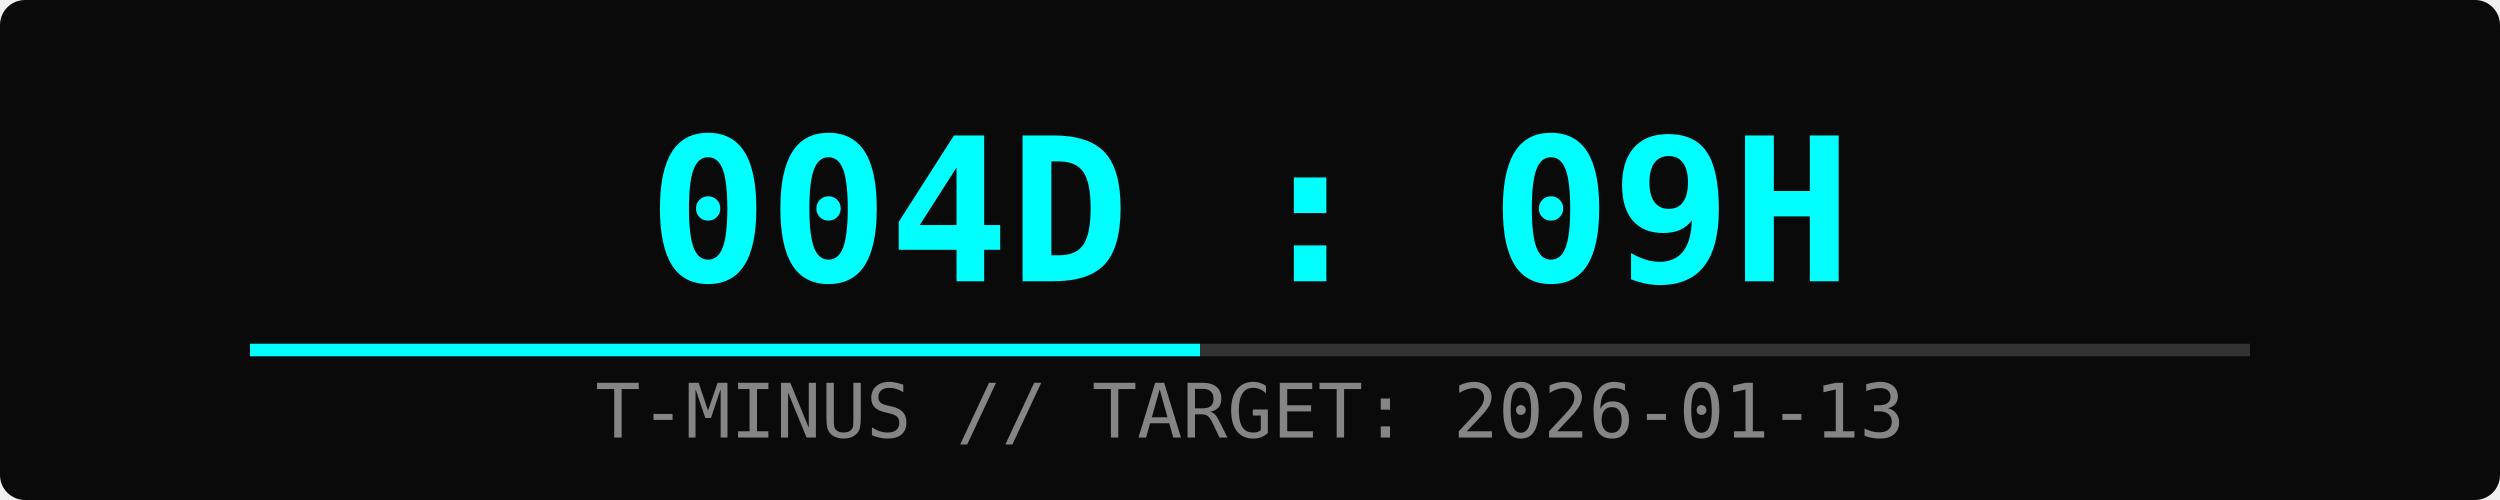
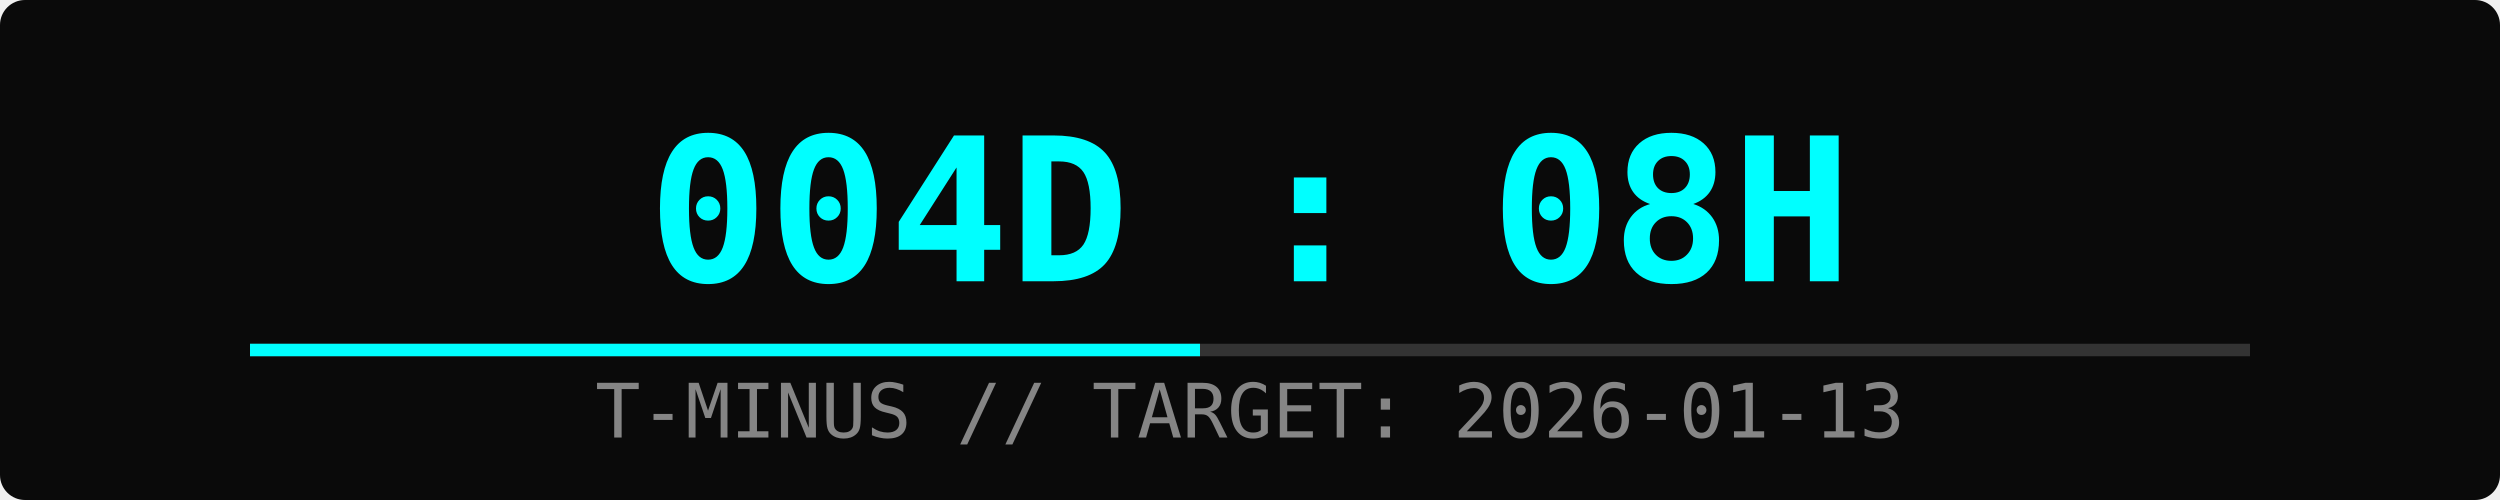
<svg xmlns="http://www.w3.org/2000/svg" width="400" height="80">
  <rect width="100%" height="100%" fill="#0a0a0a" rx="4" />
-   <text x="50%" y="45" font-family="monospace" font-size="32" fill="#00ffff" text-anchor="middle" font-weight="bold">004D : 09H</text>
+   <text x="50%" y="45" font-family="monospace" font-size="32" fill="#00ffff" text-anchor="middle" font-weight="bold">004D : 08H</text>
  <text x="50%" y="70" font-family="monospace" font-size="12" fill="#ffffff" text-anchor="middle" opacity="0.5">T-MINUS // TARGET: 2026-01-13</text>
  <rect x="10%" y="55" width="80%" height="2" fill="#333" />
  <rect x="10%" y="55" width="38%" height="2" fill="#00ffff">
    <animate attributeName="width" from="0%" to="38%" dur="2s" fill="freeze" />
  </rect>
</svg>
